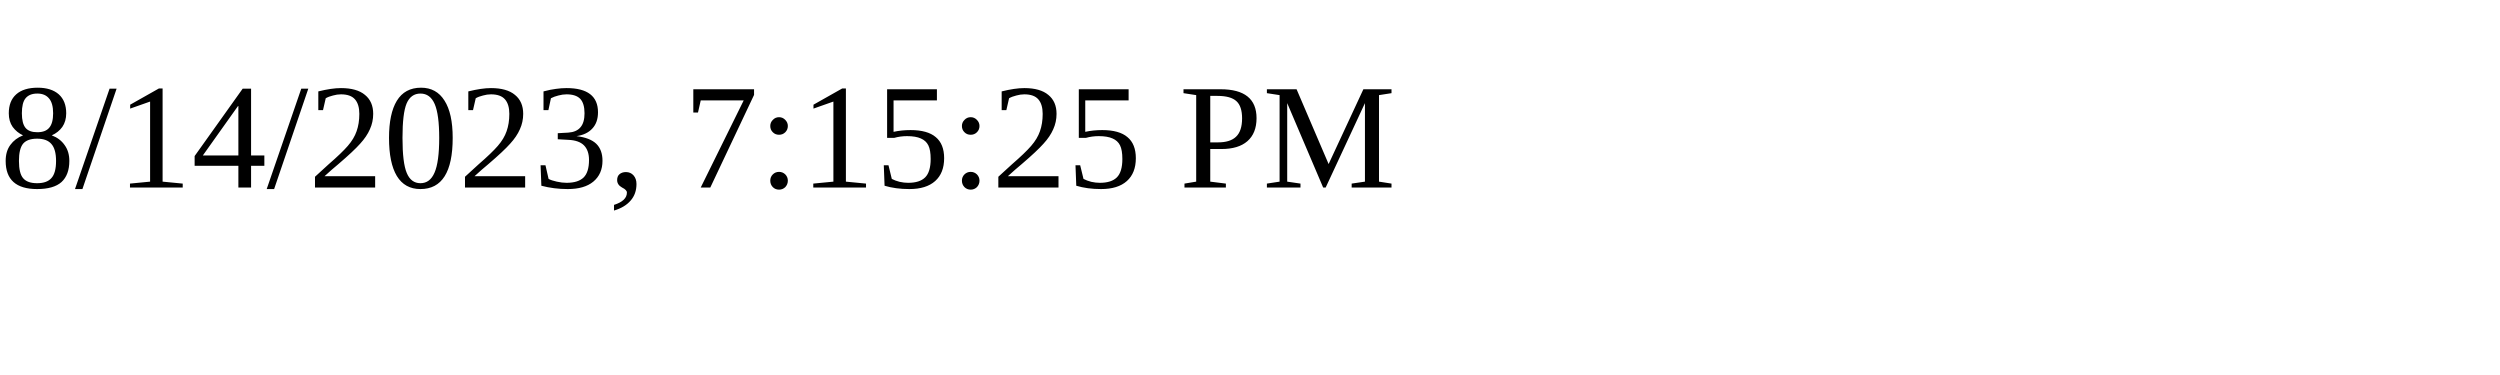
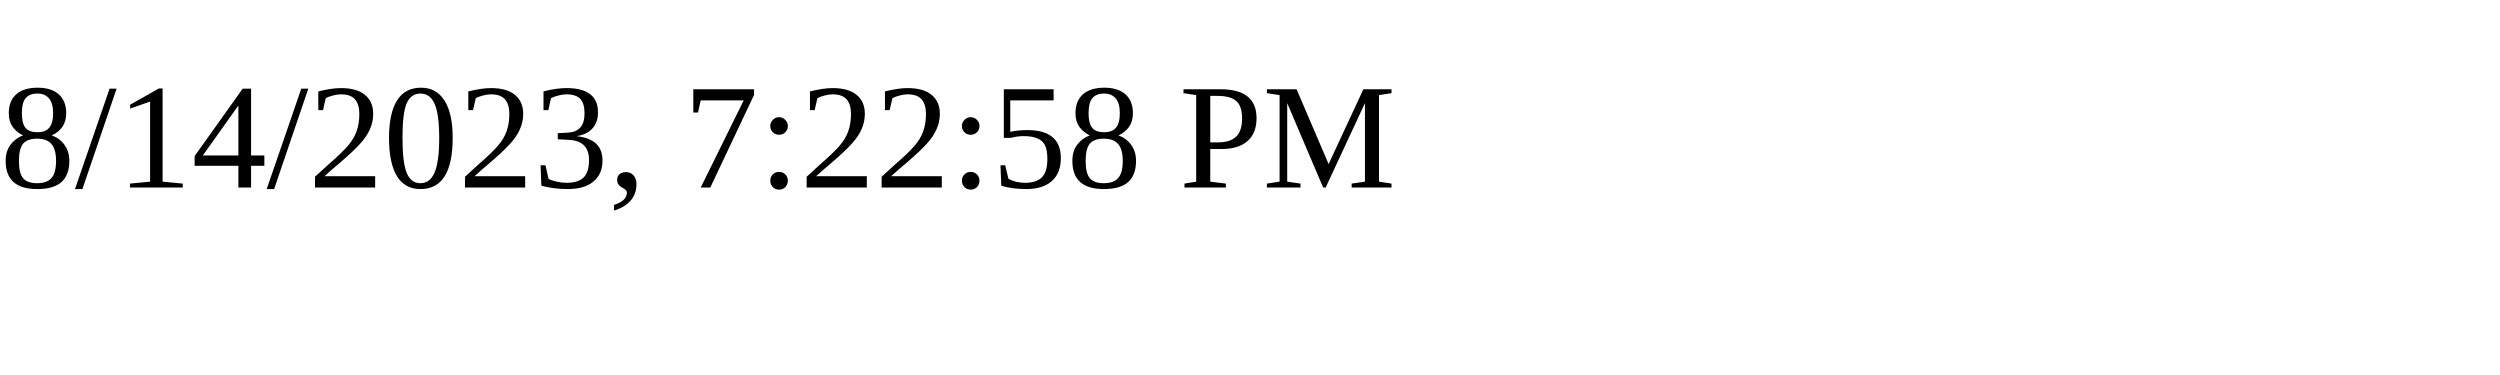
<svg xmlns="http://www.w3.org/2000/svg" height="30" width="200">
-   <text x="0" y="15">8/14/2023, 7:15:25 PM</text>
+   <text x="0" y="15">8/14/2023, 7:22:58 PM</text>
</svg>
